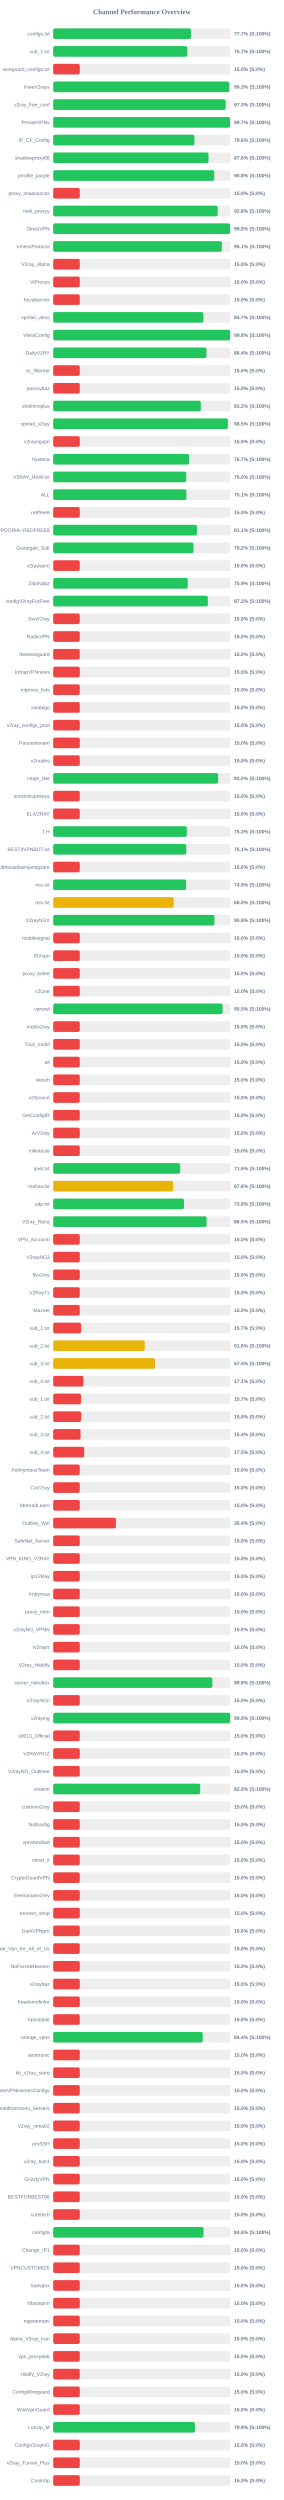
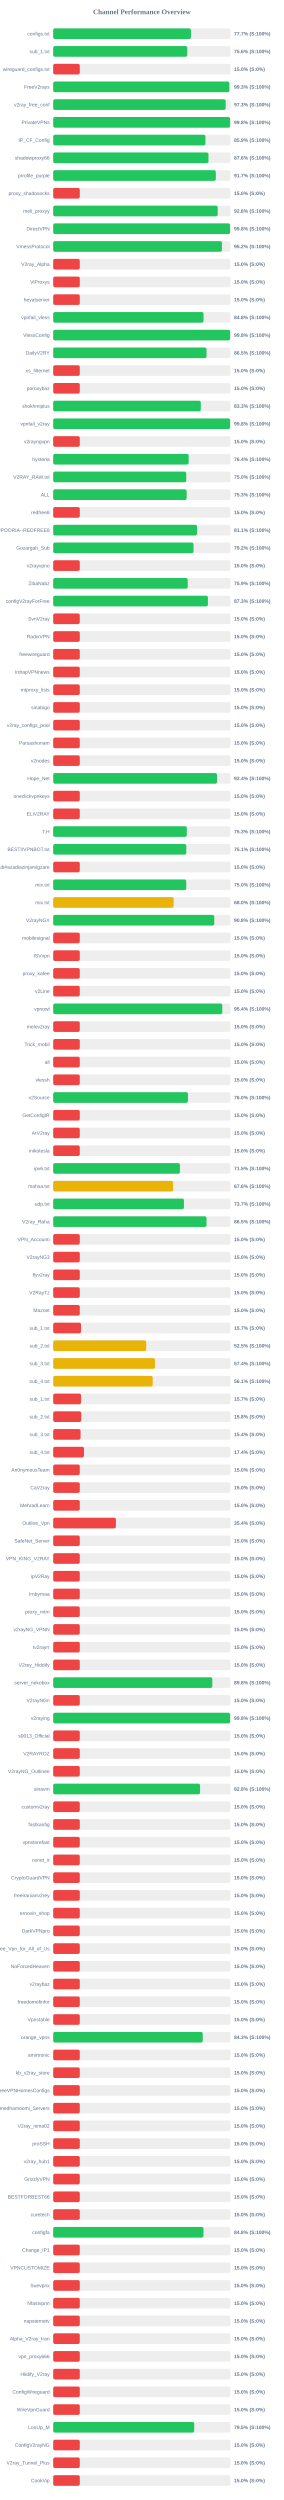
<svg xmlns="http://www.w3.org/2000/svg" width="800" height="7050" version="1.1">
  <style>
        .row { font: 14px Arial; fill: #64748b; }
        .score { font: bold 14px Arial; fill: #64748b; }
    </style>
  <text x="400" y="40" text-anchor="middle" font-size="20px" font-weight="bold" fill="#64748b">Channel Performance Overview</text>
  <rect x="150" y="80" width="500" height="30" fill="#eee" rx="5" />
-   <rect x="150" y="80" width="388.5" height="30" fill="#22c55e" rx="5" />
+   <rect x="150" y="80" width="388.55" height="30" fill="#22c55e" rx="5" />
  <text x="140" y="100" text-anchor="end" class="row">configs.txt</text>
  <text x="660" y="100" text-anchor="start" class="score">77.7% (S:100%)</text>
  <rect x="150" y="130" width="500" height="30" fill="#eee" rx="5" />
-   <rect x="150" y="130" width="378.25" height="30" fill="#22c55e" rx="5" />
+   <rect x="150" y="130" width="378.15" height="30" fill="#22c55e" rx="5" />
  <text x="140" y="150" text-anchor="end" class="row">sub_1.txt</text>
-   <text x="660" y="150" text-anchor="start" class="score">75.7% (S:100%)</text>
+   <text x="660" y="150" text-anchor="start" class="score">75.6% (S:100%)</text>
  <rect x="150" y="180" width="500" height="30" fill="#eee" rx="5" />
  <rect x="150" y="180" width="75.0" height="30" fill="#ef4444" rx="5" />
  <text x="140" y="200" text-anchor="end" class="row">wireguard_configs.txt</text>
  <text x="660" y="200" text-anchor="start" class="score">15.0% (S:0%)</text>
  <rect x="150" y="230" width="500" height="30" fill="#eee" rx="5" />
-   <rect x="150" y="230" width="496.55" height="30" fill="#22c55e" rx="5" />
+   <rect x="150" y="230" width="496.65" height="30" fill="#22c55e" rx="5" />
  <text x="140" y="250" text-anchor="end" class="row">FreeV2rays</text>
  <text x="660" y="250" text-anchor="start" class="score">99.3% (S:100%)</text>
  <rect x="150" y="280" width="500" height="30" fill="#eee" rx="5" />
  <rect x="150" y="280" width="486.4" height="30" fill="#22c55e" rx="5" />
  <text x="140" y="300" text-anchor="end" class="row">v2ray_free_conf</text>
  <text x="660" y="300" text-anchor="start" class="score">97.3% (S:100%)</text>
  <rect x="150" y="330" width="500" height="30" fill="#eee" rx="5" />
-   <rect x="150" y="330" width="498.65" height="30" fill="#22c55e" rx="5" />
+   <rect x="150" y="330" width="499.0" height="30" fill="#22c55e" rx="5" />
  <text x="140" y="350" text-anchor="end" class="row">PrivateVPNs</text>
-   <text x="660" y="350" text-anchor="start" class="score">99.7% (S:100%)</text>
+   <text x="660" y="350" text-anchor="start" class="score">99.8% (S:100%)</text>
  <rect x="150" y="380" width="500" height="30" fill="#eee" rx="5" />
-   <rect x="150" y="380" width="398.2" height="30" fill="#22c55e" rx="5" />
+   <rect x="150" y="380" width="429.35" height="30" fill="#22c55e" rx="5" />
  <text x="140" y="400" text-anchor="end" class="row">IP_CF_Config</text>
-   <text x="660" y="400" text-anchor="start" class="score">79.6% (S:100%)</text>
+   <text x="660" y="400" text-anchor="start" class="score">85.9% (S:100%)</text>
  <rect x="150" y="430" width="500" height="30" fill="#eee" rx="5" />
-   <rect x="150" y="430" width="437.95" height="30" fill="#22c55e" rx="5" />
+   <rect x="150" y="430" width="437.9" height="30" fill="#22c55e" rx="5" />
  <text x="140" y="450" text-anchor="end" class="row">shadowproxy66</text>
  <text x="660" y="450" text-anchor="start" class="score">87.6% (S:100%)</text>
  <rect x="150" y="480" width="500" height="30" fill="#eee" rx="5" />
-   <rect x="150" y="480" width="454.2" height="30" fill="#22c55e" rx="5" />
+   <rect x="150" y="480" width="458.65" height="30" fill="#22c55e" rx="5" />
  <text x="140" y="500" text-anchor="end" class="row">prrofile_purple</text>
-   <text x="660" y="500" text-anchor="start" class="score">90.8% (S:100%)</text>
+   <text x="660" y="500" text-anchor="start" class="score">91.7% (S:100%)</text>
  <rect x="150" y="530" width="500" height="30" fill="#eee" rx="5" />
  <rect x="150" y="530" width="75.0" height="30" fill="#ef4444" rx="5" />
  <text x="140" y="550" text-anchor="end" class="row">proxy_shadosocks</text>
  <text x="660" y="550" text-anchor="start" class="score">15.0% (S:0%)</text>
  <rect x="150" y="580" width="500" height="30" fill="#eee" rx="5" />
-   <rect x="150" y="580" width="463.85" height="30" fill="#22c55e" rx="5" />
+   <rect x="150" y="580" width="464.0" height="30" fill="#22c55e" rx="5" />
  <text x="140" y="600" text-anchor="end" class="row">meli_proxyy</text>
  <text x="660" y="600" text-anchor="start" class="score">92.8% (S:100%)</text>
  <rect x="150" y="630" width="500" height="30" fill="#eee" rx="5" />
-   <rect x="150" y="630" width="499.0" height="30" fill="#22c55e" rx="5" />
+   <rect x="150" y="630" width="498.85" height="30" fill="#22c55e" rx="5" />
  <text x="140" y="650" text-anchor="end" class="row">DirectVPN</text>
  <text x="660" y="650" text-anchor="start" class="score">99.8% (S:100%)</text>
  <rect x="150" y="680" width="500" height="30" fill="#eee" rx="5" />
-   <rect x="150" y="680" width="475.65" height="30" fill="#22c55e" rx="5" />
+   <rect x="150" y="680" width="475.85" height="30" fill="#22c55e" rx="5" />
  <text x="140" y="700" text-anchor="end" class="row">VmessProtocol</text>
-   <text x="660" y="700" text-anchor="start" class="score">95.1% (S:100%)</text>
+   <text x="660" y="700" text-anchor="start" class="score">95.2% (S:100%)</text>
  <rect x="150" y="730" width="500" height="30" fill="#eee" rx="5" />
  <rect x="150" y="730" width="75.0" height="30" fill="#ef4444" rx="5" />
  <text x="140" y="750" text-anchor="end" class="row">V2ray_Alpha</text>
  <text x="660" y="750" text-anchor="start" class="score">15.0% (S:0%)</text>
  <rect x="150" y="780" width="500" height="30" fill="#eee" rx="5" />
  <rect x="150" y="780" width="75.0" height="30" fill="#ef4444" rx="5" />
  <text x="140" y="800" text-anchor="end" class="row">ViProxys</text>
  <text x="660" y="800" text-anchor="start" class="score">15.0% (S:0%)</text>
  <rect x="150" y="830" width="500" height="30" fill="#eee" rx="5" />
  <rect x="150" y="830" width="75.0" height="30" fill="#ef4444" rx="5" />
  <text x="140" y="850" text-anchor="end" class="row">heyatserver</text>
  <text x="660" y="850" text-anchor="start" class="score">15.0% (S:0%)</text>
  <rect x="150" y="880" width="500" height="30" fill="#eee" rx="5" />
-   <rect x="150" y="880" width="423.7" height="30" fill="#22c55e" rx="5" />
+   <rect x="150" y="880" width="423.95" height="30" fill="#22c55e" rx="5" />
  <text x="140" y="900" text-anchor="end" class="row">vpnfail_vless</text>
-   <text x="660" y="900" text-anchor="start" class="score">84.7% (S:100%)</text>
+   <text x="660" y="900" text-anchor="start" class="score">84.8% (S:100%)</text>
  <rect x="150" y="930" width="500" height="30" fill="#eee" rx="5" />
  <rect x="150" y="930" width="499.0" height="30" fill="#22c55e" rx="5" />
  <text x="140" y="950" text-anchor="end" class="row">VlessConfig</text>
  <text x="660" y="950" text-anchor="start" class="score">99.8% (S:100%)</text>
  <rect x="150" y="980" width="500" height="30" fill="#eee" rx="5" />
-   <rect x="150" y="980" width="432.2" height="30" fill="#22c55e" rx="5" />
+   <rect x="150" y="980" width="432.45" height="30" fill="#22c55e" rx="5" />
  <text x="140" y="1000" text-anchor="end" class="row">DailyV2RY</text>
-   <text x="660" y="1000" text-anchor="start" class="score">86.4% (S:100%)</text>
+   <text x="660" y="1000" text-anchor="start" class="score">86.5% (S:100%)</text>
  <rect x="150" y="1030" width="500" height="30" fill="#eee" rx="5" />
  <rect x="150" y="1030" width="75.0" height="30" fill="#ef4444" rx="5" />
  <text x="140" y="1050" text-anchor="end" class="row">xs_filternet</text>
  <text x="660" y="1050" text-anchor="start" class="score">15.0% (S:0%)</text>
  <rect x="150" y="1080" width="500" height="30" fill="#eee" rx="5" />
  <rect x="150" y="1080" width="75.0" height="30" fill="#ef4444" rx="5" />
  <text x="140" y="1100" text-anchor="end" class="row">poroxybaz</text>
  <text x="660" y="1100" text-anchor="start" class="score">15.0% (S:0%)</text>
  <rect x="150" y="1130" width="500" height="30" fill="#eee" rx="5" />
-   <rect x="150" y="1130" width="416.25" height="30" fill="#22c55e" rx="5" />
+   <rect x="150" y="1130" width="416.3" height="30" fill="#22c55e" rx="5" />
  <text x="140" y="1150" text-anchor="end" class="row">shokhmiplus</text>
-   <text x="660" y="1150" text-anchor="start" class="score">83.2% (S:100%)</text>
+   <text x="660" y="1150" text-anchor="start" class="score">83.3% (S:100%)</text>
  <rect x="150" y="1180" width="500" height="30" fill="#eee" rx="5" />
-   <rect x="150" y="1180" width="492.55" height="30" fill="#22c55e" rx="5" />
+   <rect x="150" y="1180" width="498.95" height="30" fill="#22c55e" rx="5" />
  <text x="140" y="1200" text-anchor="end" class="row">vpnfail_v2ray</text>
-   <text x="660" y="1200" text-anchor="start" class="score">98.5% (S:100%)</text>
+   <text x="660" y="1200" text-anchor="start" class="score">99.8% (S:100%)</text>
  <rect x="150" y="1230" width="500" height="30" fill="#eee" rx="5" />
  <rect x="150" y="1230" width="75.0" height="30" fill="#ef4444" rx="5" />
  <text x="140" y="1250" text-anchor="end" class="row">v2rayngvpn</text>
  <text x="660" y="1250" text-anchor="start" class="score">15.0% (S:0%)</text>
  <rect x="150" y="1280" width="500" height="30" fill="#eee" rx="5" />
-   <rect x="150" y="1280" width="383.45" height="30" fill="#22c55e" rx="5" />
+   <rect x="150" y="1280" width="382.05" height="30" fill="#22c55e" rx="5" />
  <text x="140" y="1300" text-anchor="end" class="row">hysteria</text>
-   <text x="660" y="1300" text-anchor="start" class="score">76.7% (S:100%)</text>
+   <text x="660" y="1300" text-anchor="start" class="score">76.4% (S:100%)</text>
  <rect x="150" y="1330" width="500" height="30" fill="#eee" rx="5" />
-   <rect x="150" y="1330" width="375.25" height="30" fill="#22c55e" rx="5" />
+   <rect x="150" y="1330" width="375.2" height="30" fill="#22c55e" rx="5" />
  <text x="140" y="1350" text-anchor="end" class="row">V2RAY_RAW.txt</text>
  <text x="660" y="1350" text-anchor="start" class="score">75.0% (S:100%)</text>
  <rect x="150" y="1380" width="500" height="30" fill="#eee" rx="5" />
-   <rect x="150" y="1380" width="375.7" height="30" fill="#22c55e" rx="5" />
+   <rect x="150" y="1380" width="376.35" height="30" fill="#22c55e" rx="5" />
  <text x="140" y="1400" text-anchor="end" class="row">ALL</text>
-   <text x="660" y="1400" text-anchor="start" class="score">75.1% (S:100%)</text>
+   <text x="660" y="1400" text-anchor="start" class="score">75.3% (S:100%)</text>
  <rect x="150" y="1430" width="500" height="30" fill="#eee" rx="5" />
  <rect x="150" y="1430" width="75.0" height="30" fill="#ef4444" rx="5" />
  <text x="140" y="1450" text-anchor="end" class="row">redfree8</text>
  <text x="660" y="1450" text-anchor="start" class="score">15.0% (S:0%)</text>
  <rect x="150" y="1480" width="500" height="30" fill="#eee" rx="5" />
-   <rect x="150" y="1480" width="405.5" height="30" fill="#22c55e" rx="5" />
+   <rect x="150" y="1480" width="405.6" height="30" fill="#22c55e" rx="5" />
  <text x="140" y="1500" text-anchor="end" class="row">POORIA--REDFREE8.txt#POORIA--REDFREE8</text>
  <text x="660" y="1500" text-anchor="start" class="score">81.1% (S:100%)</text>
  <rect x="150" y="1530" width="500" height="30" fill="#eee" rx="5" />
  <rect x="150" y="1530" width="395.75" height="30" fill="#22c55e" rx="5" />
  <text x="140" y="1550" text-anchor="end" class="row">Gozargah_Sub</text>
  <text x="660" y="1550" text-anchor="start" class="score">79.2% (S:100%)</text>
  <rect x="150" y="1580" width="500" height="30" fill="#eee" rx="5" />
  <rect x="150" y="1580" width="75.0" height="30" fill="#ef4444" rx="5" />
  <text x="140" y="1600" text-anchor="end" class="row">v2rayvpno</text>
  <text x="660" y="1600" text-anchor="start" class="score">15.0% (S:0%)</text>
  <rect x="150" y="1630" width="500" height="30" fill="#eee" rx="5" />
-   <rect x="150" y="1630" width="379.45" height="30" fill="#22c55e" rx="5" />
+   <rect x="150" y="1630" width="379.4" height="30" fill="#22c55e" rx="5" />
  <text x="140" y="1650" text-anchor="end" class="row">ZibaNabz</text>
  <text x="660" y="1650" text-anchor="start" class="score">75.9% (S:100%)</text>
  <rect x="150" y="1680" width="500" height="30" fill="#eee" rx="5" />
-   <rect x="150" y="1680" width="436.15" height="30" fill="#22c55e" rx="5" />
+   <rect x="150" y="1680" width="436.3" height="30" fill="#22c55e" rx="5" />
  <text x="140" y="1700" text-anchor="end" class="row">configV2rayForFree</text>
-   <text x="660" y="1700" text-anchor="start" class="score">87.2% (S:100%)</text>
+   <text x="660" y="1700" text-anchor="start" class="score">87.3% (S:100%)</text>
  <rect x="150" y="1730" width="500" height="30" fill="#eee" rx="5" />
  <rect x="150" y="1730" width="75.0" height="30" fill="#ef4444" rx="5" />
  <text x="140" y="1750" text-anchor="end" class="row">SvnV2ray</text>
  <text x="660" y="1750" text-anchor="start" class="score">15.0% (S:0%)</text>
  <rect x="150" y="1780" width="500" height="30" fill="#eee" rx="5" />
  <rect x="150" y="1780" width="75.0" height="30" fill="#ef4444" rx="5" />
  <text x="140" y="1800" text-anchor="end" class="row">RadixVPN</text>
  <text x="660" y="1800" text-anchor="start" class="score">15.0% (S:0%)</text>
  <rect x="150" y="1830" width="500" height="30" fill="#eee" rx="5" />
  <rect x="150" y="1830" width="75.0" height="30" fill="#ef4444" rx="5" />
  <text x="140" y="1850" text-anchor="end" class="row">freewireguard</text>
  <text x="660" y="1850" text-anchor="start" class="score">15.0% (S:0%)</text>
  <rect x="150" y="1880" width="500" height="30" fill="#eee" rx="5" />
  <rect x="150" y="1880" width="75.0" height="30" fill="#ef4444" rx="5" />
  <text x="140" y="1900" text-anchor="end" class="row">IrdrapVPNnews</text>
  <text x="660" y="1900" text-anchor="start" class="score">15.0% (S:0%)</text>
  <rect x="150" y="1930" width="500" height="30" fill="#eee" rx="5" />
  <rect x="150" y="1930" width="75.0" height="30" fill="#ef4444" rx="5" />
  <text x="140" y="1950" text-anchor="end" class="row">mtproxy_lists</text>
  <text x="660" y="1950" text-anchor="start" class="score">15.0% (S:0%)</text>
  <rect x="150" y="1980" width="500" height="30" fill="#eee" rx="5" />
  <rect x="150" y="1980" width="75.0" height="30" fill="#ef4444" rx="5" />
  <text x="140" y="2000" text-anchor="end" class="row">sinabigo</text>
  <text x="660" y="2000" text-anchor="start" class="score">15.0% (S:0%)</text>
  <rect x="150" y="2030" width="500" height="30" fill="#eee" rx="5" />
  <rect x="150" y="2030" width="75.0" height="30" fill="#ef4444" rx="5" />
  <text x="140" y="2050" text-anchor="end" class="row">v2ray_configs_pool</text>
  <text x="660" y="2050" text-anchor="start" class="score">15.0% (S:0%)</text>
  <rect x="150" y="2080" width="500" height="30" fill="#eee" rx="5" />
  <rect x="150" y="2080" width="75.0" height="30" fill="#ef4444" rx="5" />
  <text x="140" y="2100" text-anchor="end" class="row">Parsashonam</text>
  <text x="660" y="2100" text-anchor="start" class="score">15.0% (S:0%)</text>
  <rect x="150" y="2130" width="500" height="30" fill="#eee" rx="5" />
  <rect x="150" y="2130" width="75.0" height="30" fill="#ef4444" rx="5" />
  <text x="140" y="2150" text-anchor="end" class="row">v2nodes</text>
  <text x="660" y="2150" text-anchor="start" class="score">15.0% (S:0%)</text>
  <rect x="150" y="2180" width="500" height="30" fill="#eee" rx="5" />
-   <rect x="150" y="2180" width="465.25" height="30" fill="#22c55e" rx="5" />
+   <rect x="150" y="2180" width="462.05" height="30" fill="#22c55e" rx="5" />
  <text x="140" y="2200" text-anchor="end" class="row">Hope_Net</text>
-   <text x="660" y="2200" text-anchor="start" class="score">93.0% (S:100%)</text>
+   <text x="660" y="2200" text-anchor="start" class="score">92.4% (S:100%)</text>
  <rect x="150" y="2230" width="500" height="30" fill="#eee" rx="5" />
  <rect x="150" y="2230" width="75.0" height="30" fill="#ef4444" rx="5" />
  <text x="140" y="2250" text-anchor="end" class="row">oneclickvpnkeys</text>
  <text x="660" y="2250" text-anchor="start" class="score">15.0% (S:0%)</text>
  <rect x="150" y="2280" width="500" height="30" fill="#eee" rx="5" />
  <rect x="150" y="2280" width="75.0" height="30" fill="#ef4444" rx="5" />
  <text x="140" y="2300" text-anchor="end" class="row">ELiV2RAY</text>
  <text x="660" y="2300" text-anchor="start" class="score">15.0% (S:0%)</text>
  <rect x="150" y="2330" width="500" height="30" fill="#eee" rx="5" />
  <rect x="150" y="2330" width="376.75" height="30" fill="#22c55e" rx="5" />
  <text x="140" y="2350" text-anchor="end" class="row">T,H</text>
  <text x="660" y="2350" text-anchor="start" class="score">75.3% (S:100%)</text>
  <rect x="150" y="2380" width="500" height="30" fill="#eee" rx="5" />
  <rect x="150" y="2380" width="375.35" height="30" fill="#22c55e" rx="5" />
  <text x="140" y="2400" text-anchor="end" class="row">BESTIIVPNBOT.txt</text>
  <text x="660" y="2400" text-anchor="start" class="score">75.1% (S:100%)</text>
  <rect x="150" y="2430" width="500" height="30" fill="#eee" rx="5" />
  <rect x="150" y="2430" width="75.0" height="30" fill="#ef4444" rx="5" />
  <text x="140" y="2450" text-anchor="end" class="row">Sub#azadiazinjamigzare</text>
  <text x="660" y="2450" text-anchor="start" class="score">15.0% (S:0%)</text>
  <rect x="150" y="2480" width="500" height="30" fill="#eee" rx="5" />
-   <rect x="150" y="2480" width="374.7" height="30" fill="#22c55e" rx="5" />
+   <rect x="150" y="2480" width="375.25" height="30" fill="#22c55e" rx="5" />
  <text x="140" y="2500" text-anchor="end" class="row">mix.txt</text>
-   <text x="660" y="2500" text-anchor="start" class="score">74.9% (S:100%)</text>
+   <text x="660" y="2500" text-anchor="start" class="score">75.0% (S:100%)</text>
  <rect x="150" y="2530" width="500" height="30" fill="#eee" rx="5" />
-   <rect x="150" y="2530" width="339.85" height="30" fill="#eab308" rx="5" />
+   <rect x="150" y="2530" width="339.8" height="30" fill="#eab308" rx="5" />
  <text x="140" y="2550" text-anchor="end" class="row">mix.txt</text>
  <text x="660" y="2550" text-anchor="start" class="score">68.0% (S:100%)</text>
  <rect x="150" y="2580" width="500" height="30" fill="#eee" rx="5" />
-   <rect x="150" y="2580" width="454.55" height="30" fill="#22c55e" rx="5" />
+   <rect x="150" y="2580" width="454.25" height="30" fill="#22c55e" rx="5" />
  <text x="140" y="2600" text-anchor="end" class="row">V2rayNGX</text>
-   <text x="660" y="2600" text-anchor="start" class="score">90.9% (S:100%)</text>
+   <text x="660" y="2600" text-anchor="start" class="score">90.8% (S:100%)</text>
  <rect x="150" y="2630" width="500" height="30" fill="#eee" rx="5" />
  <rect x="150" y="2630" width="75.0" height="30" fill="#ef4444" rx="5" />
  <text x="140" y="2650" text-anchor="end" class="row">mobilesignal</text>
  <text x="660" y="2650" text-anchor="start" class="score">15.0% (S:0%)</text>
  <rect x="150" y="2680" width="500" height="30" fill="#eee" rx="5" />
  <rect x="150" y="2680" width="75.0" height="30" fill="#ef4444" rx="5" />
  <text x="140" y="2700" text-anchor="end" class="row">ISVvpn</text>
  <text x="660" y="2700" text-anchor="start" class="score">15.0% (S:0%)</text>
  <rect x="150" y="2730" width="500" height="30" fill="#eee" rx="5" />
  <rect x="150" y="2730" width="75.0" height="30" fill="#ef4444" rx="5" />
  <text x="140" y="2750" text-anchor="end" class="row">proxy_kafee</text>
  <text x="660" y="2750" text-anchor="start" class="score">15.0% (S:0%)</text>
  <rect x="150" y="2780" width="500" height="30" fill="#eee" rx="5" />
  <rect x="150" y="2780" width="75.0" height="30" fill="#ef4444" rx="5" />
  <text x="140" y="2800" text-anchor="end" class="row">v2Line</text>
  <text x="660" y="2800" text-anchor="start" class="score">15.0% (S:0%)</text>
  <rect x="150" y="2830" width="500" height="30" fill="#eee" rx="5" />
-   <rect x="150" y="2830" width="477.7" height="30" fill="#22c55e" rx="5" />
+   <rect x="150" y="2830" width="476.9" height="30" fill="#22c55e" rx="5" />
  <text x="140" y="2850" text-anchor="end" class="row">vpnowl</text>
-   <text x="660" y="2850" text-anchor="start" class="score">95.5% (S:100%)</text>
+   <text x="660" y="2850" text-anchor="start" class="score">95.4% (S:100%)</text>
  <rect x="150" y="2880" width="500" height="30" fill="#eee" rx="5" />
  <rect x="150" y="2880" width="75.0" height="30" fill="#ef4444" rx="5" />
  <text x="140" y="2900" text-anchor="end" class="row">melov2ray</text>
  <text x="660" y="2900" text-anchor="start" class="score">15.0% (S:0%)</text>
  <rect x="150" y="2930" width="500" height="30" fill="#eee" rx="5" />
  <rect x="150" y="2930" width="75.0" height="30" fill="#ef4444" rx="5" />
  <text x="140" y="2950" text-anchor="end" class="row">Trick_mobil</text>
  <text x="660" y="2950" text-anchor="start" class="score">15.0% (S:0%)</text>
  <rect x="150" y="2980" width="500" height="30" fill="#eee" rx="5" />
  <rect x="150" y="2980" width="75.0" height="30" fill="#ef4444" rx="5" />
  <text x="140" y="3000" text-anchor="end" class="row">all</text>
  <text x="660" y="3000" text-anchor="start" class="score">15.0% (S:0%)</text>
  <rect x="150" y="3030" width="500" height="30" fill="#eee" rx="5" />
  <rect x="150" y="3030" width="75.0" height="30" fill="#ef4444" rx="5" />
  <text x="140" y="3050" text-anchor="end" class="row">vlessh</text>
  <text x="660" y="3050" text-anchor="start" class="score">15.0% (S:0%)</text>
  <rect x="150" y="3080" width="500" height="30" fill="#eee" rx="5" />
-   <rect x="150" y="3080" width="75.0" height="30" fill="#ef4444" rx="5" />
+   <rect x="150" y="3080" width="380.0" height="30" fill="#22c55e" rx="5" />
  <text x="140" y="3100" text-anchor="end" class="row">v2Source</text>
-   <text x="660" y="3100" text-anchor="start" class="score">15.0% (S:0%)</text>
+   <text x="660" y="3100" text-anchor="start" class="score">76.0% (S:100%)</text>
  <rect x="150" y="3130" width="500" height="30" fill="#eee" rx="5" />
  <rect x="150" y="3130" width="75.0" height="30" fill="#ef4444" rx="5" />
  <text x="140" y="3150" text-anchor="end" class="row">GetConfigIR</text>
  <text x="660" y="3150" text-anchor="start" class="score">15.0% (S:0%)</text>
  <rect x="150" y="3180" width="500" height="30" fill="#eee" rx="5" />
  <rect x="150" y="3180" width="75.0" height="30" fill="#ef4444" rx="5" />
  <text x="140" y="3200" text-anchor="end" class="row">ArV2ray</text>
  <text x="660" y="3200" text-anchor="start" class="score">15.0% (S:0%)</text>
  <rect x="150" y="3230" width="500" height="30" fill="#eee" rx="5" />
  <rect x="150" y="3230" width="75.0" height="30" fill="#ef4444" rx="5" />
  <text x="140" y="3250" text-anchor="end" class="row">inikotesla</text>
  <text x="660" y="3250" text-anchor="start" class="score">15.0% (S:0%)</text>
  <rect x="150" y="3280" width="500" height="30" fill="#eee" rx="5" />
-   <rect x="150" y="3280" width="358.0" height="30" fill="#22c55e" rx="5" />
+   <rect x="150" y="3280" width="357.35" height="30" fill="#22c55e" rx="5" />
  <text x="140" y="3300" text-anchor="end" class="row">ipv6.txt</text>
-   <text x="660" y="3300" text-anchor="start" class="score">71.6% (S:100%)</text>
+   <text x="660" y="3300" text-anchor="start" class="score">71.5% (S:100%)</text>
  <rect x="150" y="3330" width="500" height="30" fill="#eee" rx="5" />
  <rect x="150" y="3330" width="338.15" height="30" fill="#eab308" rx="5" />
  <text x="140" y="3350" text-anchor="end" class="row">mahsa.txt</text>
  <text x="660" y="3350" text-anchor="start" class="score">67.6% (S:100%)</text>
  <rect x="150" y="3380" width="500" height="30" fill="#eee" rx="5" />
-   <rect x="150" y="3380" width="368.8" height="30" fill="#22c55e" rx="5" />
+   <rect x="150" y="3380" width="368.7" height="30" fill="#22c55e" rx="5" />
  <text x="140" y="3400" text-anchor="end" class="row">udp.txt</text>
-   <text x="660" y="3400" text-anchor="start" class="score">73.8% (S:100%)</text>
+   <text x="660" y="3400" text-anchor="start" class="score">73.7% (S:100%)</text>
  <rect x="150" y="3430" width="500" height="30" fill="#eee" rx="5" />
-   <rect x="150" y="3430" width="432.55" height="30" fill="#22c55e" rx="5" />
+   <rect x="150" y="3430" width="432.45" height="30" fill="#22c55e" rx="5" />
  <text x="140" y="3450" text-anchor="end" class="row">V2ray_Raha</text>
  <text x="660" y="3450" text-anchor="start" class="score">86.5% (S:100%)</text>
  <rect x="150" y="3480" width="500" height="30" fill="#eee" rx="5" />
  <rect x="150" y="3480" width="75.0" height="30" fill="#ef4444" rx="5" />
  <text x="140" y="3500" text-anchor="end" class="row">VPN_Accounti</text>
  <text x="660" y="3500" text-anchor="start" class="score">15.0% (S:0%)</text>
  <rect x="150" y="3530" width="500" height="30" fill="#eee" rx="5" />
  <rect x="150" y="3530" width="75.0" height="30" fill="#ef4444" rx="5" />
  <text x="140" y="3550" text-anchor="end" class="row">V2rayNG3</text>
  <text x="660" y="3550" text-anchor="start" class="score">15.0% (S:0%)</text>
  <rect x="150" y="3580" width="500" height="30" fill="#eee" rx="5" />
  <rect x="150" y="3580" width="75.0" height="30" fill="#ef4444" rx="5" />
  <text x="140" y="3600" text-anchor="end" class="row">flyv2ray</text>
  <text x="660" y="3600" text-anchor="start" class="score">15.0% (S:0%)</text>
  <rect x="150" y="3630" width="500" height="30" fill="#eee" rx="5" />
  <rect x="150" y="3630" width="75.0" height="30" fill="#ef4444" rx="5" />
  <text x="140" y="3650" text-anchor="end" class="row">V2RayTz</text>
  <text x="660" y="3650" text-anchor="start" class="score">15.0% (S:0%)</text>
  <rect x="150" y="3680" width="500" height="30" fill="#eee" rx="5" />
  <rect x="150" y="3680" width="75.0" height="30" fill="#ef4444" rx="5" />
  <text x="140" y="3700" text-anchor="end" class="row">Maznet</text>
  <text x="660" y="3700" text-anchor="start" class="score">15.0% (S:0%)</text>
  <rect x="150" y="3730" width="500" height="30" fill="#eee" rx="5" />
  <rect x="150" y="3730" width="78.5" height="30" fill="#ef4444" rx="5" />
  <text x="140" y="3750" text-anchor="end" class="row">sub_1.txt</text>
  <text x="660" y="3750" text-anchor="start" class="score">15.7% (S:0%)</text>
  <rect x="150" y="3780" width="500" height="30" fill="#eee" rx="5" />
-   <rect x="150" y="3780" width="258.15" height="30" fill="#eab308" rx="5" />
+   <rect x="150" y="3780" width="262.3" height="30" fill="#eab308" rx="5" />
  <text x="140" y="3800" text-anchor="end" class="row">sub_2.txt</text>
-   <text x="660" y="3800" text-anchor="start" class="score">51.6% (S:100%)</text>
+   <text x="660" y="3800" text-anchor="start" class="score">52.5% (S:100%)</text>
  <rect x="150" y="3830" width="500" height="30" fill="#eee" rx="5" />
-   <rect x="150" y="3830" width="287.1" height="30" fill="#eab308" rx="5" />
+   <rect x="150" y="3830" width="287.05" height="30" fill="#eab308" rx="5" />
  <text x="140" y="3850" text-anchor="end" class="row">sub_3.txt</text>
  <text x="660" y="3850" text-anchor="start" class="score">57.4% (S:100%)</text>
  <rect x="150" y="3880" width="500" height="30" fill="#eee" rx="5" />
-   <rect x="150" y="3880" width="85.4" height="30" fill="#ef4444" rx="5" />
+   <rect x="150" y="3880" width="280.7" height="30" fill="#eab308" rx="5" />
  <text x="140" y="3900" text-anchor="end" class="row">sub_4.txt</text>
-   <text x="660" y="3900" text-anchor="start" class="score">17.1% (S:0%)</text>
+   <text x="660" y="3900" text-anchor="start" class="score">56.1% (S:100%)</text>
  <rect x="150" y="3930" width="500" height="30" fill="#eee" rx="5" />
  <rect x="150" y="3930" width="78.65" height="30" fill="#ef4444" rx="5" />
  <text x="140" y="3950" text-anchor="end" class="row">sub_1.txt</text>
  <text x="660" y="3950" text-anchor="start" class="score">15.7% (S:0%)</text>
  <rect x="150" y="3980" width="500" height="30" fill="#eee" rx="5" />
  <rect x="150" y="3980" width="79.05" height="30" fill="#ef4444" rx="5" />
  <text x="140" y="4000" text-anchor="end" class="row">sub_2.txt</text>
  <text x="660" y="4000" text-anchor="start" class="score">15.8% (S:0%)</text>
  <rect x="150" y="4030" width="500" height="30" fill="#eee" rx="5" />
  <rect x="150" y="4030" width="77.15" height="30" fill="#ef4444" rx="5" />
  <text x="140" y="4050" text-anchor="end" class="row">sub_3.txt</text>
  <text x="660" y="4050" text-anchor="start" class="score">15.4% (S:0%)</text>
  <rect x="150" y="4080" width="500" height="30" fill="#eee" rx="5" />
-   <rect x="150" y="4080" width="87.5" height="30" fill="#ef4444" rx="5" />
+   <rect x="150" y="4080" width="86.9" height="30" fill="#ef4444" rx="5" />
  <text x="140" y="4100" text-anchor="end" class="row">sub_4.txt</text>
-   <text x="660" y="4100" text-anchor="start" class="score">17.5% (S:0%)</text>
+   <text x="660" y="4100" text-anchor="start" class="score">17.4% (S:0%)</text>
  <rect x="150" y="4130" width="500" height="30" fill="#eee" rx="5" />
  <rect x="150" y="4130" width="75.0" height="30" fill="#ef4444" rx="5" />
  <text x="140" y="4150" text-anchor="end" class="row">An0nymousTeam</text>
  <text x="660" y="4150" text-anchor="start" class="score">15.0% (S:0%)</text>
  <rect x="150" y="4180" width="500" height="30" fill="#eee" rx="5" />
  <rect x="150" y="4180" width="75.0" height="30" fill="#ef4444" rx="5" />
  <text x="140" y="4200" text-anchor="end" class="row">CaV2ray</text>
  <text x="660" y="4200" text-anchor="start" class="score">15.0% (S:0%)</text>
  <rect x="150" y="4230" width="500" height="30" fill="#eee" rx="5" />
  <rect x="150" y="4230" width="75.0" height="30" fill="#ef4444" rx="5" />
  <text x="140" y="4250" text-anchor="end" class="row">MehradLearn</text>
  <text x="660" y="4250" text-anchor="start" class="score">15.0% (S:0%)</text>
  <rect x="150" y="4280" width="500" height="30" fill="#eee" rx="5" />
  <rect x="150" y="4280" width="176.85" height="30" fill="#ef4444" rx="5" />
  <text x="140" y="4300" text-anchor="end" class="row">Outline_Vpn</text>
  <text x="660" y="4300" text-anchor="start" class="score">35.4% (S:0%)</text>
  <rect x="150" y="4330" width="500" height="30" fill="#eee" rx="5" />
  <rect x="150" y="4330" width="75.0" height="30" fill="#ef4444" rx="5" />
  <text x="140" y="4350" text-anchor="end" class="row">SafeNet_Server</text>
  <text x="660" y="4350" text-anchor="start" class="score">15.0% (S:0%)</text>
  <rect x="150" y="4380" width="500" height="30" fill="#eee" rx="5" />
  <rect x="150" y="4380" width="75.0" height="30" fill="#ef4444" rx="5" />
  <text x="140" y="4400" text-anchor="end" class="row">VPN_KING_V2RAY</text>
  <text x="660" y="4400" text-anchor="start" class="score">15.0% (S:0%)</text>
  <rect x="150" y="4430" width="500" height="30" fill="#eee" rx="5" />
  <rect x="150" y="4430" width="75.0" height="30" fill="#ef4444" rx="5" />
  <text x="140" y="4450" text-anchor="end" class="row">ipV2Ray</text>
  <text x="660" y="4450" text-anchor="start" class="score">15.0% (S:0%)</text>
  <rect x="150" y="4480" width="500" height="30" fill="#eee" rx="5" />
  <rect x="150" y="4480" width="75.0" height="30" fill="#ef4444" rx="5" />
  <text x="140" y="4500" text-anchor="end" class="row">lrnbymaa</text>
  <text x="660" y="4500" text-anchor="start" class="score">15.0% (S:0%)</text>
  <rect x="150" y="4530" width="500" height="30" fill="#eee" rx="5" />
  <rect x="150" y="4530" width="75.0" height="30" fill="#ef4444" rx="5" />
  <text x="140" y="4550" text-anchor="end" class="row">proxy_mtm</text>
  <text x="660" y="4550" text-anchor="start" class="score">15.0% (S:0%)</text>
  <rect x="150" y="4580" width="500" height="30" fill="#eee" rx="5" />
  <rect x="150" y="4580" width="75.0" height="30" fill="#ef4444" rx="5" />
  <text x="140" y="4600" text-anchor="end" class="row">v2rayNG_VPNN</text>
  <text x="660" y="4600" text-anchor="start" class="score">15.0% (S:0%)</text>
  <rect x="150" y="4630" width="500" height="30" fill="#eee" rx="5" />
  <rect x="150" y="4630" width="75.0" height="30" fill="#ef4444" rx="5" />
  <text x="140" y="4650" text-anchor="end" class="row">tv2rayrr</text>
  <text x="660" y="4650" text-anchor="start" class="score">15.0% (S:0%)</text>
  <rect x="150" y="4680" width="500" height="30" fill="#eee" rx="5" />
  <rect x="150" y="4680" width="75.0" height="30" fill="#ef4444" rx="5" />
  <text x="140" y="4700" text-anchor="end" class="row">V2rey_Hiddify</text>
  <text x="660" y="4700" text-anchor="start" class="score">15.0% (S:0%)</text>
  <rect x="150" y="4730" width="500" height="30" fill="#eee" rx="5" />
-   <rect x="150" y="4730" width="448.8" height="30" fill="#22c55e" rx="5" />
+   <rect x="150" y="4730" width="448.75" height="30" fill="#22c55e" rx="5" />
  <text x="140" y="4750" text-anchor="end" class="row">server_nekobox</text>
  <text x="660" y="4750" text-anchor="start" class="score">89.8% (S:100%)</text>
  <rect x="150" y="4780" width="500" height="30" fill="#eee" rx="5" />
  <rect x="150" y="4780" width="75.0" height="30" fill="#ef4444" rx="5" />
  <text x="140" y="4800" text-anchor="end" class="row">V2rayNGn</text>
  <text x="660" y="4800" text-anchor="start" class="score">15.0% (S:0%)</text>
  <rect x="150" y="4830" width="500" height="30" fill="#eee" rx="5" />
-   <rect x="150" y="4830" width="499.0" height="30" fill="#22c55e" rx="5" />
+   <rect x="150" y="4830" width="498.95" height="30" fill="#22c55e" rx="5" />
  <text x="140" y="4850" text-anchor="end" class="row">v2raying</text>
  <text x="660" y="4850" text-anchor="start" class="score">99.8% (S:100%)</text>
  <rect x="150" y="4880" width="500" height="30" fill="#eee" rx="5" />
  <rect x="150" y="4880" width="75.0" height="30" fill="#ef4444" rx="5" />
  <text x="140" y="4900" text-anchor="end" class="row">s0013_Official</text>
  <text x="660" y="4900" text-anchor="start" class="score">15.0% (S:0%)</text>
  <rect x="150" y="4930" width="500" height="30" fill="#eee" rx="5" />
  <rect x="150" y="4930" width="75.0" height="30" fill="#ef4444" rx="5" />
  <text x="140" y="4950" text-anchor="end" class="row">V2RAYROZ</text>
  <text x="660" y="4950" text-anchor="start" class="score">15.0% (S:0%)</text>
  <rect x="150" y="4980" width="500" height="30" fill="#eee" rx="5" />
  <rect x="150" y="4980" width="75.0" height="30" fill="#ef4444" rx="5" />
  <text x="140" y="5000" text-anchor="end" class="row">V2rayNG_Outlinee</text>
  <text x="660" y="5000" text-anchor="start" class="score">15.0% (S:0%)</text>
  <rect x="150" y="5030" width="500" height="30" fill="#eee" rx="5" />
-   <rect x="150" y="5030" width="414.45" height="30" fill="#22c55e" rx="5" />
+   <rect x="150" y="5030" width="414.25" height="30" fill="#22c55e" rx="5" />
  <text x="140" y="5050" text-anchor="end" class="row">sinavm</text>
-   <text x="660" y="5050" text-anchor="start" class="score">82.9% (S:100%)</text>
+   <text x="660" y="5050" text-anchor="start" class="score">82.8% (S:100%)</text>
  <rect x="150" y="5080" width="500" height="30" fill="#eee" rx="5" />
  <rect x="150" y="5080" width="75.0" height="30" fill="#ef4444" rx="5" />
  <text x="140" y="5100" text-anchor="end" class="row">customv2ray</text>
  <text x="660" y="5100" text-anchor="start" class="score">15.0% (S:0%)</text>
  <rect x="150" y="5130" width="500" height="30" fill="#eee" rx="5" />
  <rect x="150" y="5130" width="75.0" height="30" fill="#ef4444" rx="5" />
  <text x="140" y="5150" text-anchor="end" class="row">fastkanfig</text>
  <text x="660" y="5150" text-anchor="start" class="score">15.0% (S:0%)</text>
  <rect x="150" y="5180" width="500" height="30" fill="#eee" rx="5" />
  <rect x="150" y="5180" width="75.0" height="30" fill="#ef4444" rx="5" />
  <text x="140" y="5200" text-anchor="end" class="row">vpnstorefast</text>
  <text x="660" y="5200" text-anchor="start" class="score">15.0% (S:0%)</text>
  <rect x="150" y="5230" width="500" height="30" fill="#eee" rx="5" />
  <rect x="150" y="5230" width="75.0" height="30" fill="#ef4444" rx="5" />
  <text x="140" y="5250" text-anchor="end" class="row">oxnet_ir</text>
  <text x="660" y="5250" text-anchor="start" class="score">15.0% (S:0%)</text>
  <rect x="150" y="5280" width="500" height="30" fill="#eee" rx="5" />
  <rect x="150" y="5280" width="75.0" height="30" fill="#ef4444" rx="5" />
  <text x="140" y="5300" text-anchor="end" class="row">CryptoGuardVPN</text>
  <text x="660" y="5300" text-anchor="start" class="score">15.0% (S:0%)</text>
  <rect x="150" y="5330" width="500" height="30" fill="#eee" rx="5" />
  <rect x="150" y="5330" width="75.0" height="30" fill="#ef4444" rx="5" />
  <text x="140" y="5350" text-anchor="end" class="row">freeiranianv2rey</text>
  <text x="660" y="5350" text-anchor="start" class="score">15.0% (S:0%)</text>
  <rect x="150" y="5380" width="500" height="30" fill="#eee" rx="5" />
  <rect x="150" y="5380" width="75.0" height="30" fill="#ef4444" rx="5" />
  <text x="140" y="5400" text-anchor="end" class="row">ernoxin_shop</text>
  <text x="660" y="5400" text-anchor="start" class="score">15.0% (S:0%)</text>
  <rect x="150" y="5430" width="500" height="30" fill="#eee" rx="5" />
  <rect x="150" y="5430" width="75.0" height="30" fill="#ef4444" rx="5" />
  <text x="140" y="5450" text-anchor="end" class="row">DarkVPNpro</text>
  <text x="660" y="5450" text-anchor="start" class="score">15.0% (S:0%)</text>
  <rect x="150" y="5480" width="500" height="30" fill="#eee" rx="5" />
  <rect x="150" y="5480" width="75.0" height="30" fill="#ef4444" rx="5" />
  <text x="140" y="5500" text-anchor="end" class="row">Free_Vpn_for_All_of_Us</text>
  <text x="660" y="5500" text-anchor="start" class="score">15.0% (S:0%)</text>
  <rect x="150" y="5530" width="500" height="30" fill="#eee" rx="5" />
  <rect x="150" y="5530" width="75.0" height="30" fill="#ef4444" rx="5" />
  <text x="140" y="5550" text-anchor="end" class="row">NoForcedHeaven</text>
  <text x="660" y="5550" text-anchor="start" class="score">15.0% (S:0%)</text>
  <rect x="150" y="5580" width="500" height="30" fill="#eee" rx="5" />
  <rect x="150" y="5580" width="75.0" height="30" fill="#ef4444" rx="5" />
  <text x="140" y="5600" text-anchor="end" class="row">v2raybaz</text>
  <text x="660" y="5600" text-anchor="start" class="score">15.0% (S:0%)</text>
  <rect x="150" y="5630" width="500" height="30" fill="#eee" rx="5" />
  <rect x="150" y="5630" width="75.0" height="30" fill="#ef4444" rx="5" />
  <text x="140" y="5650" text-anchor="end" class="row">freedomofinfor</text>
  <text x="660" y="5650" text-anchor="start" class="score">15.0% (S:0%)</text>
  <rect x="150" y="5680" width="500" height="30" fill="#eee" rx="5" />
  <rect x="150" y="5680" width="75.0" height="30" fill="#ef4444" rx="5" />
  <text x="140" y="5700" text-anchor="end" class="row">Vpnstable</text>
  <text x="660" y="5700" text-anchor="start" class="score">15.0% (S:0%)</text>
  <rect x="150" y="5730" width="500" height="30" fill="#eee" rx="5" />
-   <rect x="150" y="5730" width="421.8" height="30" fill="#22c55e" rx="5" />
+   <rect x="150" y="5730" width="421.75" height="30" fill="#22c55e" rx="5" />
  <text x="140" y="5750" text-anchor="end" class="row">orange_vpns</text>
-   <text x="660" y="5750" text-anchor="start" class="score">84.4% (S:100%)</text>
+   <text x="660" y="5750" text-anchor="start" class="score">84.3% (S:100%)</text>
  <rect x="150" y="5780" width="500" height="30" fill="#eee" rx="5" />
  <rect x="150" y="5780" width="75.0" height="30" fill="#ef4444" rx="5" />
  <text x="140" y="5800" text-anchor="end" class="row">amirtronic</text>
  <text x="660" y="5800" text-anchor="start" class="score">15.0% (S:0%)</text>
  <rect x="150" y="5830" width="500" height="30" fill="#eee" rx="5" />
  <rect x="150" y="5830" width="75.0" height="30" fill="#ef4444" rx="5" />
  <text x="140" y="5850" text-anchor="end" class="row">kb_v2ray_store</text>
  <text x="660" y="5850" text-anchor="start" class="score">15.0% (S:0%)</text>
  <rect x="150" y="5880" width="500" height="30" fill="#eee" rx="5" />
  <rect x="150" y="5880" width="75.0" height="30" fill="#ef4444" rx="5" />
  <text x="140" y="5900" text-anchor="end" class="row">FreeVPNHomesConfigs</text>
  <text x="660" y="5900" text-anchor="start" class="score">15.0% (S:0%)</text>
  <rect x="150" y="5930" width="500" height="30" fill="#eee" rx="5" />
  <rect x="150" y="5930" width="75.0" height="30" fill="#ef4444" rx="5" />
  <text x="140" y="5950" text-anchor="end" class="row">Ahmedhamoomi_Servers</text>
  <text x="660" y="5950" text-anchor="start" class="score">15.0% (S:0%)</text>
  <rect x="150" y="5980" width="500" height="30" fill="#eee" rx="5" />
  <rect x="150" y="5980" width="75.0" height="30" fill="#ef4444" rx="5" />
  <text x="140" y="6000" text-anchor="end" class="row">V2ray_nima02</text>
  <text x="660" y="6000" text-anchor="start" class="score">15.0% (S:0%)</text>
  <rect x="150" y="6030" width="500" height="30" fill="#eee" rx="5" />
  <rect x="150" y="6030" width="75.0" height="30" fill="#ef4444" rx="5" />
  <text x="140" y="6050" text-anchor="end" class="row">proSSH</text>
  <text x="660" y="6050" text-anchor="start" class="score">15.0% (S:0%)</text>
  <rect x="150" y="6080" width="500" height="30" fill="#eee" rx="5" />
  <rect x="150" y="6080" width="75.0" height="30" fill="#ef4444" rx="5" />
  <text x="140" y="6100" text-anchor="end" class="row">v2ray_hub1</text>
  <text x="660" y="6100" text-anchor="start" class="score">15.0% (S:0%)</text>
  <rect x="150" y="6130" width="500" height="30" fill="#eee" rx="5" />
  <rect x="150" y="6130" width="75.0" height="30" fill="#ef4444" rx="5" />
  <text x="140" y="6150" text-anchor="end" class="row">GrizzlyVPN</text>
  <text x="660" y="6150" text-anchor="start" class="score">15.0% (S:0%)</text>
  <rect x="150" y="6180" width="500" height="30" fill="#eee" rx="5" />
  <rect x="150" y="6180" width="75.0" height="30" fill="#ef4444" rx="5" />
  <text x="140" y="6200" text-anchor="end" class="row">BESTFORBEST66</text>
  <text x="660" y="6200" text-anchor="start" class="score">15.0% (S:0%)</text>
  <rect x="150" y="6230" width="500" height="30" fill="#eee" rx="5" />
  <rect x="150" y="6230" width="75.0" height="30" fill="#ef4444" rx="5" />
  <text x="140" y="6250" text-anchor="end" class="row">curetech</text>
  <text x="660" y="6250" text-anchor="start" class="score">15.0% (S:0%)</text>
  <rect x="150" y="6280" width="500" height="30" fill="#eee" rx="5" />
-   <rect x="150" y="6280" width="423.85" height="30" fill="#22c55e" rx="5" />
+   <rect x="150" y="6280" width="423.8" height="30" fill="#22c55e" rx="5" />
  <text x="140" y="6300" text-anchor="end" class="row">configfa</text>
  <text x="660" y="6300" text-anchor="start" class="score">84.8% (S:100%)</text>
  <rect x="150" y="6330" width="500" height="30" fill="#eee" rx="5" />
  <rect x="150" y="6330" width="75.0" height="30" fill="#ef4444" rx="5" />
  <text x="140" y="6350" text-anchor="end" class="row">Change_IP1</text>
  <text x="660" y="6350" text-anchor="start" class="score">15.0% (S:0%)</text>
  <rect x="150" y="6380" width="500" height="30" fill="#eee" rx="5" />
  <rect x="150" y="6380" width="75.0" height="30" fill="#ef4444" rx="5" />
  <text x="140" y="6400" text-anchor="end" class="row">VPNCUSTOMIZE</text>
  <text x="660" y="6400" text-anchor="start" class="score">15.0% (S:0%)</text>
  <rect x="150" y="6430" width="500" height="30" fill="#eee" rx="5" />
  <rect x="150" y="6430" width="75.0" height="30" fill="#ef4444" rx="5" />
  <text x="140" y="6450" text-anchor="end" class="row">Suevpnx</text>
  <text x="660" y="6450" text-anchor="start" class="score">15.0% (S:0%)</text>
  <rect x="150" y="6480" width="500" height="30" fill="#eee" rx="5" />
  <rect x="150" y="6480" width="75.0" height="30" fill="#ef4444" rx="5" />
  <text x="140" y="6500" text-anchor="end" class="row">Nfastvpnn</text>
  <text x="660" y="6500" text-anchor="start" class="score">15.0% (S:0%)</text>
  <rect x="150" y="6530" width="500" height="30" fill="#eee" rx="5" />
  <rect x="150" y="6530" width="75.0" height="30" fill="#ef4444" rx="5" />
  <text x="140" y="6550" text-anchor="end" class="row">napsternetv</text>
  <text x="660" y="6550" text-anchor="start" class="score">15.0% (S:0%)</text>
  <rect x="150" y="6580" width="500" height="30" fill="#eee" rx="5" />
  <rect x="150" y="6580" width="75.0" height="30" fill="#ef4444" rx="5" />
  <text x="140" y="6600" text-anchor="end" class="row">Alpha_V2ray_Iran</text>
  <text x="660" y="6600" text-anchor="start" class="score">15.0% (S:0%)</text>
  <rect x="150" y="6630" width="500" height="30" fill="#eee" rx="5" />
  <rect x="150" y="6630" width="75.0" height="30" fill="#ef4444" rx="5" />
  <text x="140" y="6650" text-anchor="end" class="row">vpn_proxy666</text>
  <text x="660" y="6650" text-anchor="start" class="score">15.0% (S:0%)</text>
  <rect x="150" y="6680" width="500" height="30" fill="#eee" rx="5" />
  <rect x="150" y="6680" width="75.0" height="30" fill="#ef4444" rx="5" />
  <text x="140" y="6700" text-anchor="end" class="row">Hiidify_V2ray</text>
  <text x="660" y="6700" text-anchor="start" class="score">15.0% (S:0%)</text>
  <rect x="150" y="6730" width="500" height="30" fill="#eee" rx="5" />
  <rect x="150" y="6730" width="75.0" height="30" fill="#ef4444" rx="5" />
  <text x="140" y="6750" text-anchor="end" class="row">ConfigWireguard</text>
  <text x="660" y="6750" text-anchor="start" class="score">15.0% (S:0%)</text>
  <rect x="150" y="6780" width="500" height="30" fill="#eee" rx="5" />
  <rect x="150" y="6780" width="75.0" height="30" fill="#ef4444" rx="5" />
  <text x="140" y="6800" text-anchor="end" class="row">WireVpnGuard</text>
  <text x="660" y="6800" text-anchor="start" class="score">15.0% (S:0%)</text>
  <rect x="150" y="6830" width="500" height="30" fill="#eee" rx="5" />
-   <rect x="150" y="6830" width="399.7" height="30" fill="#22c55e" rx="5" />
+   <rect x="150" y="6830" width="397.7" height="30" fill="#22c55e" rx="5" />
  <text x="140" y="6850" text-anchor="end" class="row">LonUp_M</text>
-   <text x="660" y="6850" text-anchor="start" class="score">79.9% (S:100%)</text>
+   <text x="660" y="6850" text-anchor="start" class="score">79.5% (S:100%)</text>
  <rect x="150" y="6880" width="500" height="30" fill="#eee" rx="5" />
  <rect x="150" y="6880" width="75.0" height="30" fill="#ef4444" rx="5" />
  <text x="140" y="6900" text-anchor="end" class="row">ConfigV2rayNG</text>
  <text x="660" y="6900" text-anchor="start" class="score">15.0% (S:0%)</text>
  <rect x="150" y="6930" width="500" height="30" fill="#eee" rx="5" />
  <rect x="150" y="6930" width="75.0" height="30" fill="#ef4444" rx="5" />
  <text x="140" y="6950" text-anchor="end" class="row">V2ray_Tunnel_Plus</text>
  <text x="660" y="6950" text-anchor="start" class="score">15.0% (S:0%)</text>
  <rect x="150" y="6980" width="500" height="30" fill="#eee" rx="5" />
  <rect x="150" y="6980" width="75.0" height="30" fill="#ef4444" rx="5" />
  <text x="140" y="7000" text-anchor="end" class="row">CookVip</text>
  <text x="660" y="7000" text-anchor="start" class="score">15.0% (S:0%)</text>
</svg>
